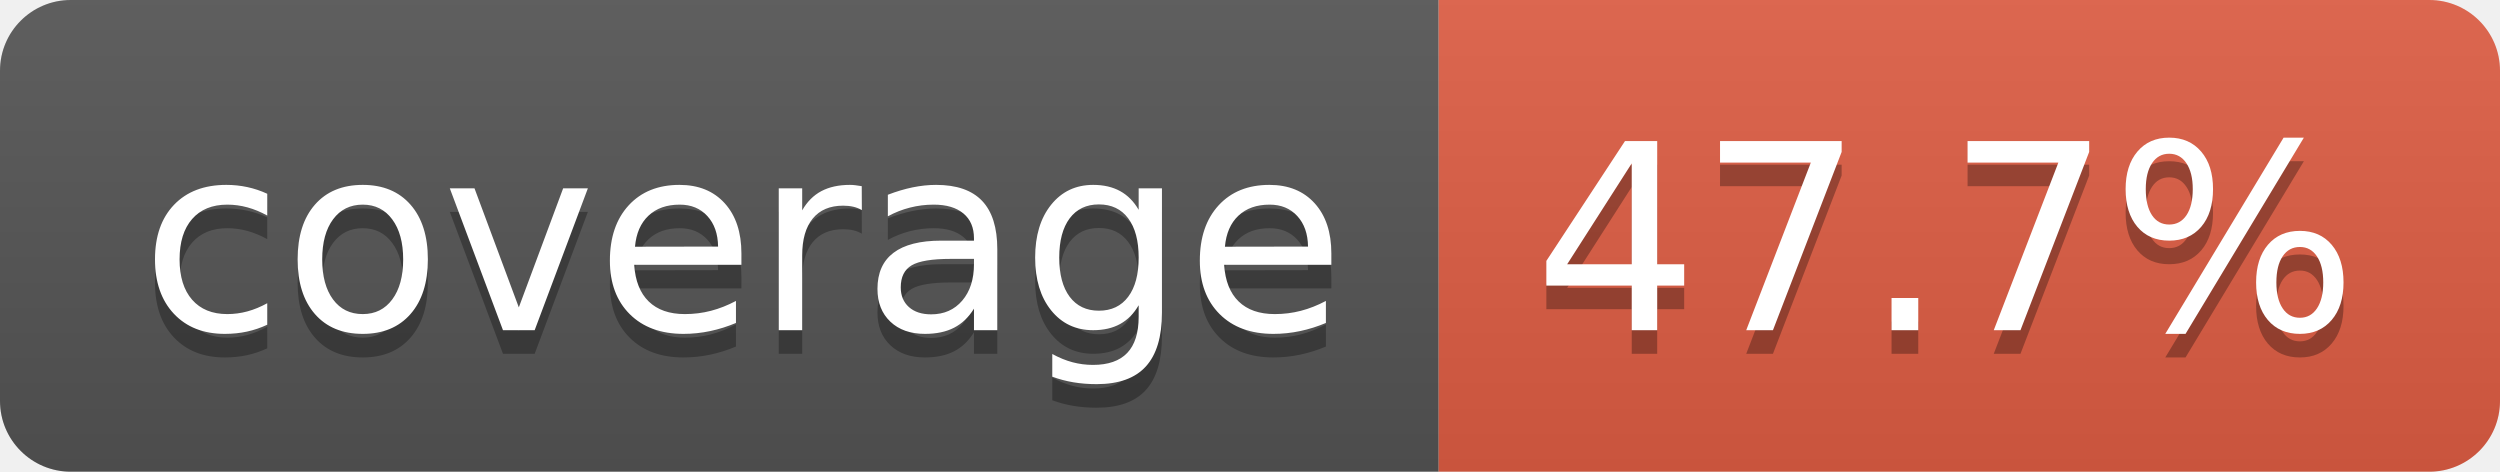
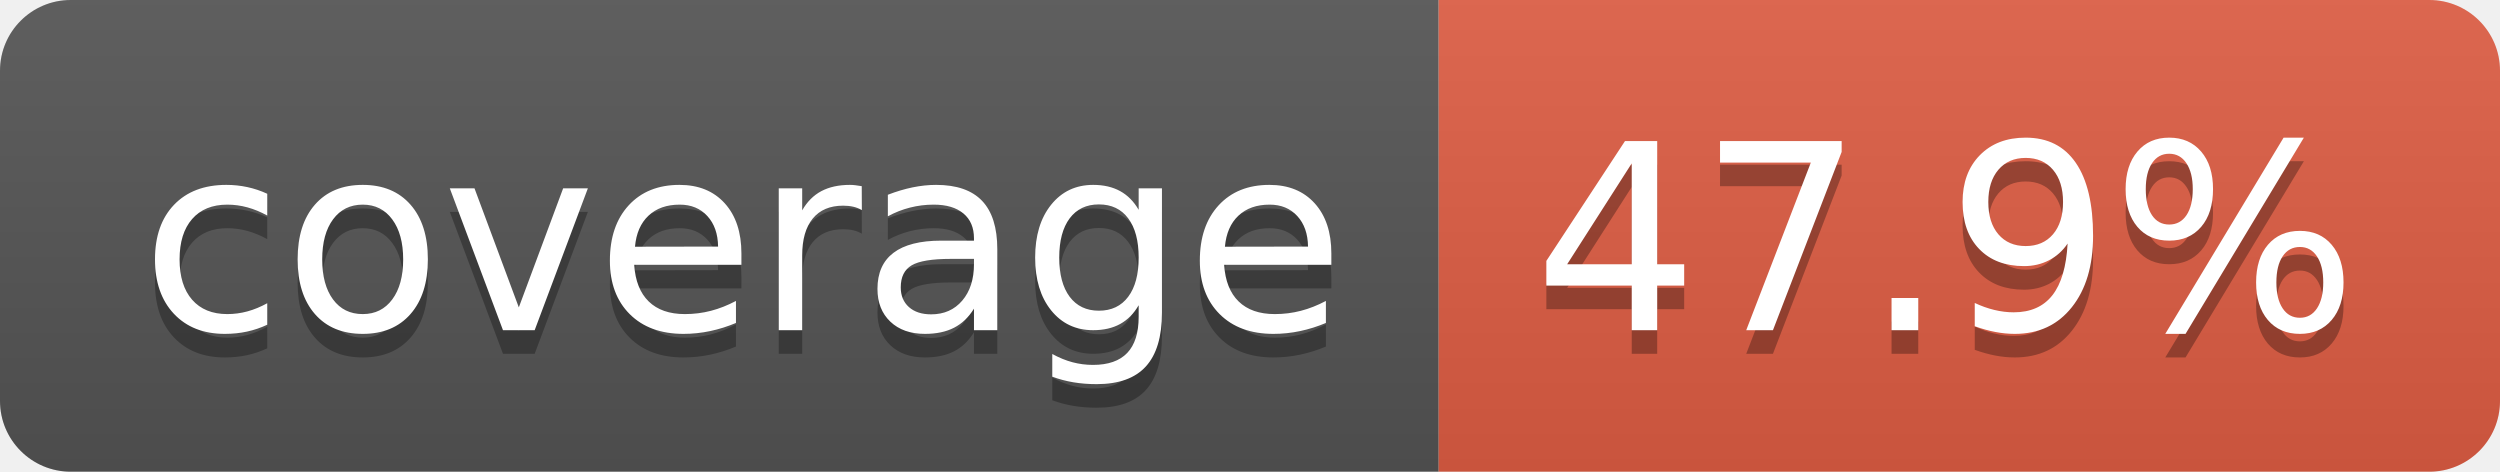
- <svg xmlns="http://www.w3.org/2000/svg" width="106" height="20" role="img" aria-label="coverage: 47.7%">
+ <svg xmlns="http://www.w3.org/2000/svg" width="106" height="20" role="img" aria-label="coverage: 47.9%">
  <linearGradient id="s" x2="0" y2="100%">
    <stop offset="0" stop-color="#bbb" stop-opacity=".1" />
    <stop offset="1" stop-opacity=".1" />
  </linearGradient>
  <clipPath id="r">
    <rect width="106" height="20" rx="3" fill="#fff" />
  </clipPath>
  <g clip-path="url(#r)">
    <rect width="61" height="20" fill="#555" />
    <rect x="61" width="45" height="20" fill="#e05d44" />
    <rect width="106" height="20" fill="url(#s)" />
  </g>
  <g fill="#fff" text-anchor="middle" font-family="Verdana,Geneva,DejaVu Sans,sans-serif" text-rendering="geometricPrecision" font-size="110">
    <text aria-hidden="true" x="315" y="150" fill="#010101" fill-opacity=".3" transform="scale(.1)" textLength="510">coverage</text>
    <text x="315" y="140" transform="scale(.1)" fill="#fff" textLength="510">coverage</text>
-     <text aria-hidden="true" x="825" y="150" fill="#010101" fill-opacity=".3" transform="scale(.1)" textLength="350">47.7%</text>
-     <text x="825" y="140" transform="scale(.1)" fill="#fff" textLength="350">47.7%</text>
+     <text aria-hidden="true" x="825" y="150" fill="#010101" fill-opacity=".3" transform="scale(.1)" textLength="350">47.9%</text>
+     <text x="825" y="140" transform="scale(.1)" fill="#fff" textLength="350">47.9%</text>
  </g>
</svg>
